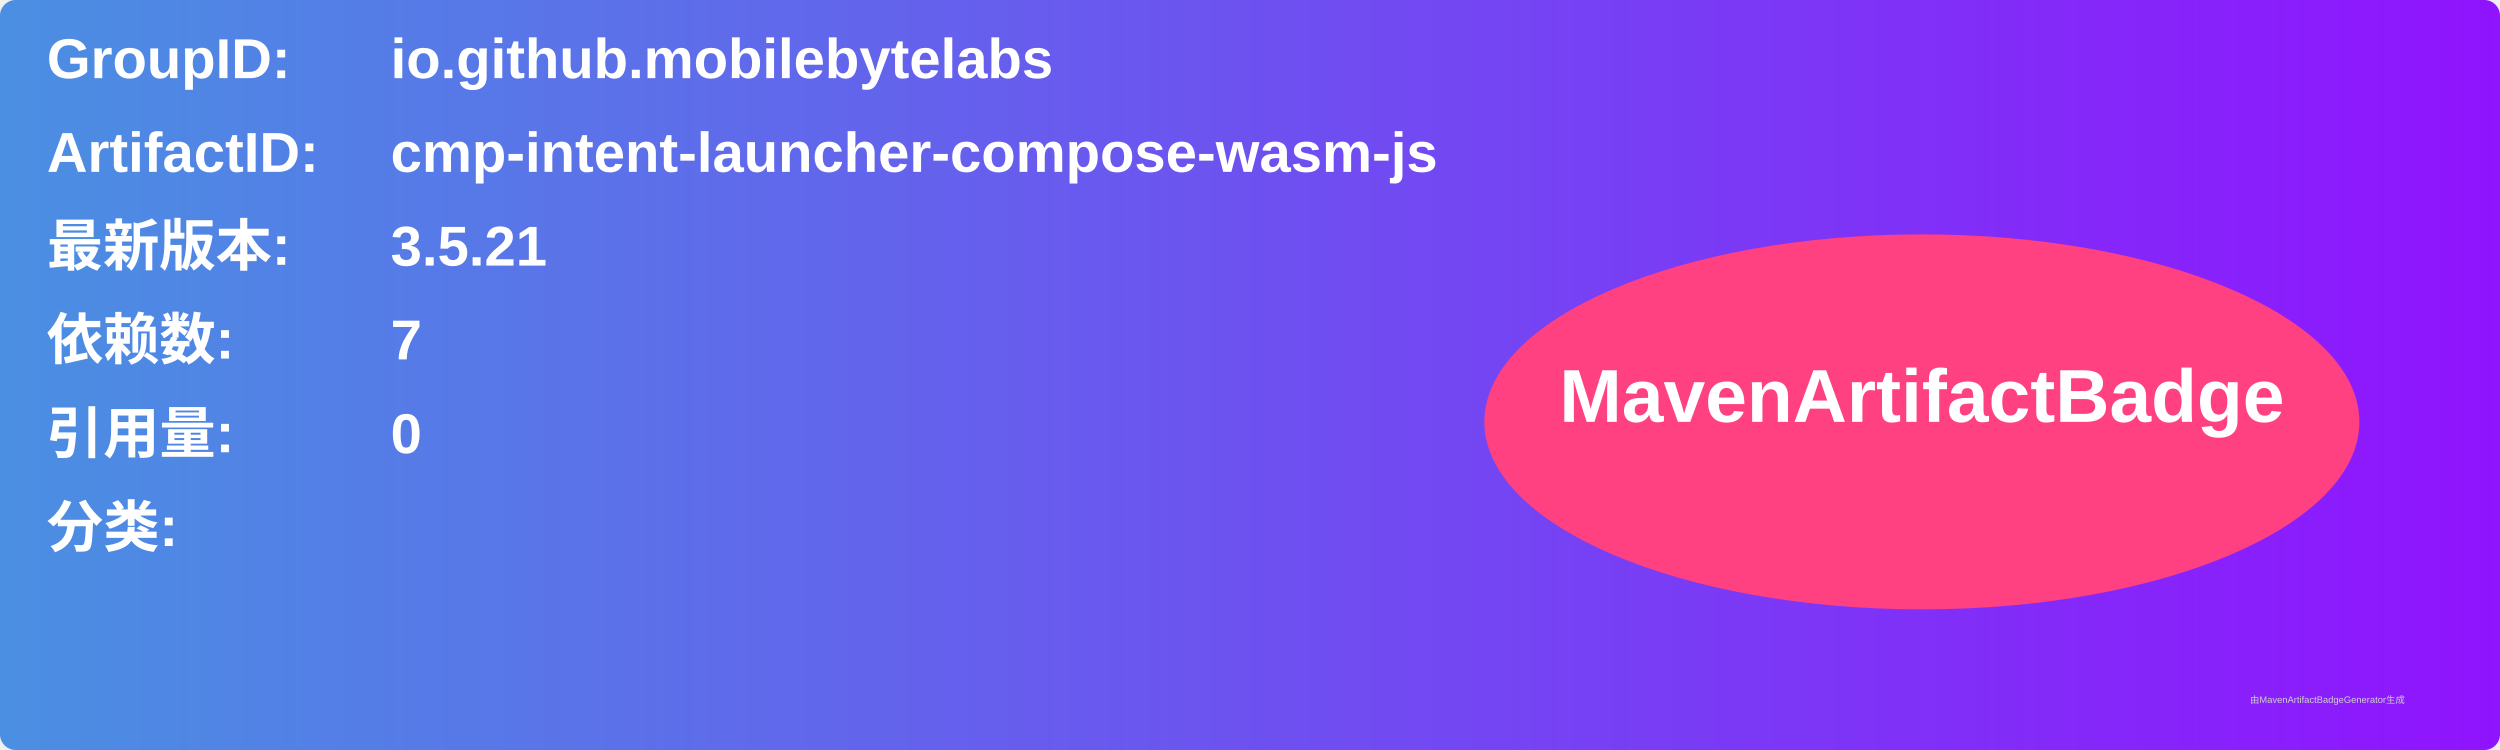
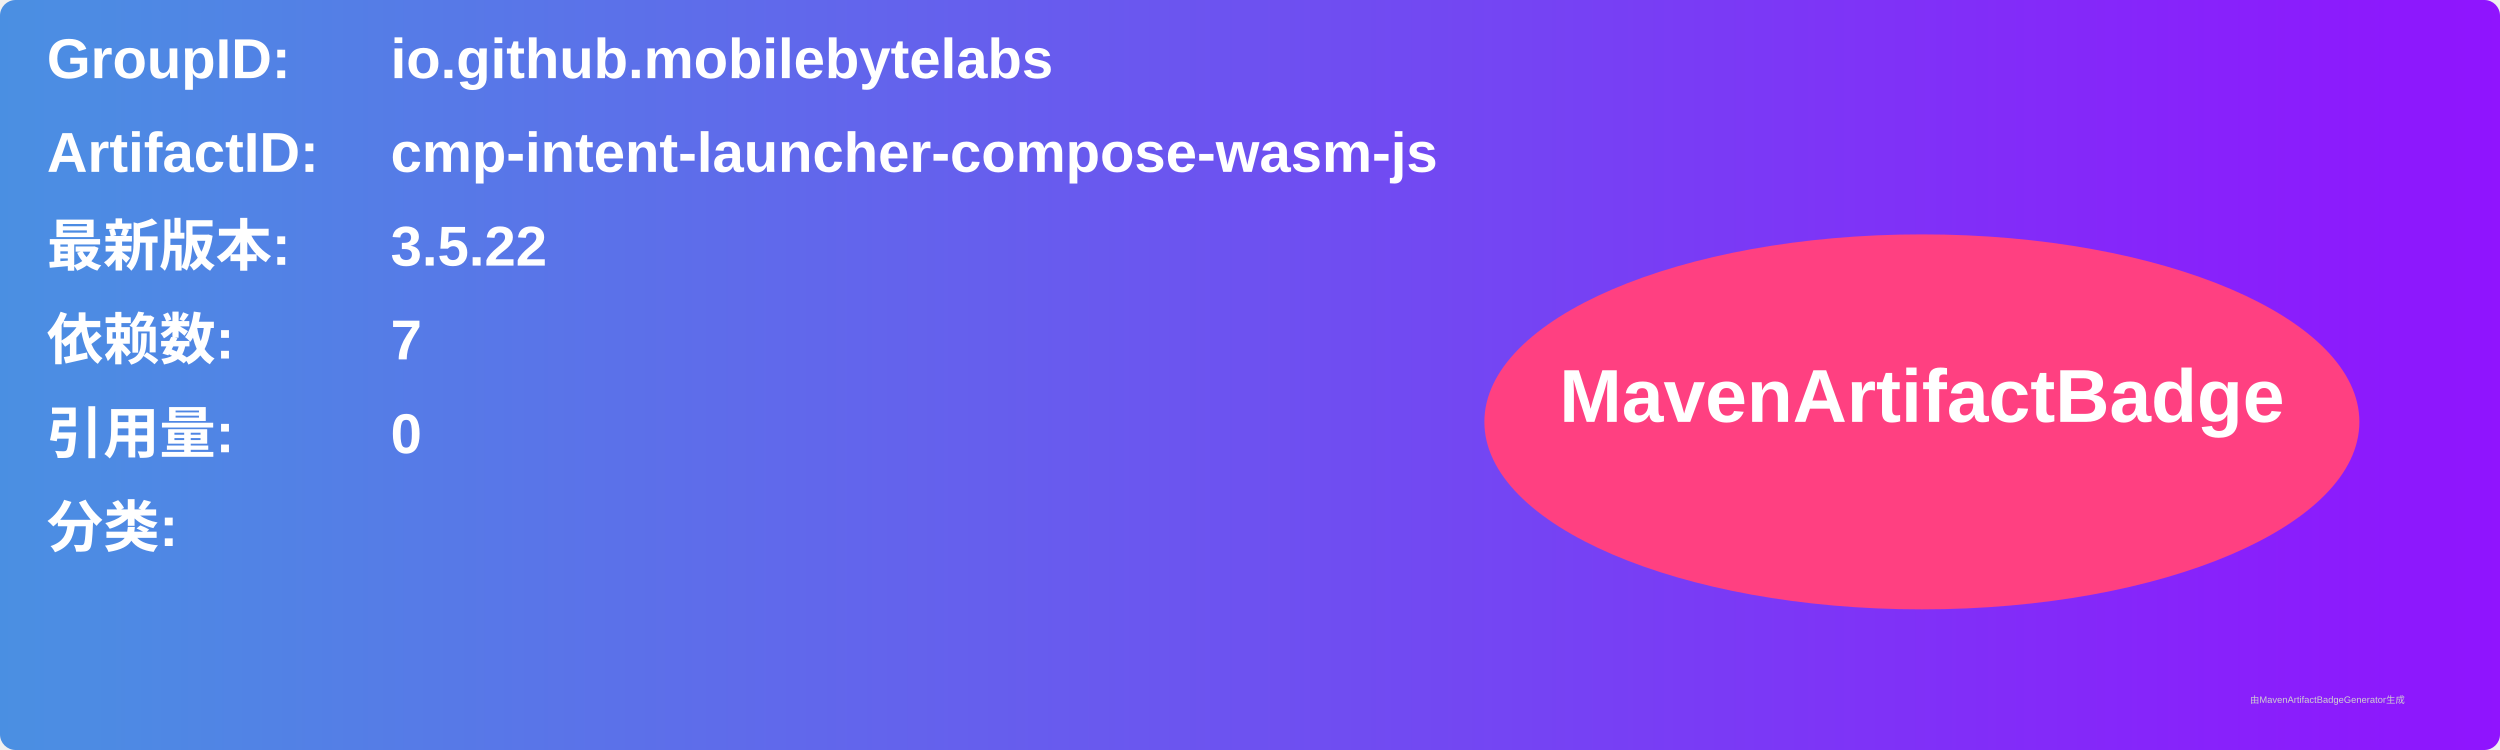
<svg xmlns="http://www.w3.org/2000/svg" width="800" height="240" viewBox="0 0 800 240">
  <linearGradient id="grad" x1="0%" y1="0%" x2="100%" y2="0%">
    <stop offset="0%" stop-color="#4a90e2" />
    <stop offset="100%" stop-color="#9013fe" />
  </linearGradient>
  <rect width="100%" height="100%" rx="5" ry="5" fill="url(#grad)" />
  <g transform="translate(15, 15)">
    <text x="0" y="10" font-family="Arial" font-size="18" fill="white" font-weight="bold" width="260">GroupID:</text>
    <text x="110" y="10" font-family="Arial" font-size="18" fill="white" font-weight="bold" width="460">io.github.mobilebytelabs</text>
    <text x="0" y="40" font-family="Arial" font-size="18" fill="white" font-weight="bold" width="260">ArtifactID:</text>
    <text x="110" y="40" font-family="Arial" font-size="18" fill="white" font-weight="bold" width="460">cmp-intent-launcher-compose-wasm-js</text>
    <text x="0" y="70" font-family="Arial" font-size="18" fill="white" font-weight="bold">最新版本:</text>
    <text x="110" y="70" font-family="Arial" font-size="18" fill="white" font-weight="bold">
-       <tspan font-weight="bold">3.5.21</tspan>
+       <tspan font-weight="bold">3.5.22</tspan>
    </text>
    <text x="0" y="100" font-family="Arial" font-size="18" fill="white" font-weight="bold">依赖数: </text>
    <text x="110" y="100" font-family="Arial" font-size="18" fill="white">
      <tspan font-weight="bold">7</tspan>
    </text>
    <text x="0" y="130" font-family="Arial" font-size="18" fill="white" font-weight="bold">引用量: </text>
    <text x="110" y="130" font-family="Arial" font-size="18" fill="white">
      <tspan font-weight="bold">0</tspan>
    </text>
    <text x="0" y="160" font-family="Arial" font-size="18" fill="white" font-weight="bold">分类:</text>
    <text x="10" y="190" font-family="Arial" font-size="10" fill="white">
      <tspan font-weight="bold" />
    </text>
    <ellipse cx="600" cy="120" rx="140" ry="60" fill="#ff4081" />
    <text x="600" y="120" text-anchor="middle" font-family="Arial" font-size="24" fill="white" font-weight="bold">MavenArtifactBadge</text>
  </g>
  <text x="720" y="225" font-family="Arial" font-size="3" fill="#d0d0d0">由MavenArtifactBadgeGenerator生成</text>
</svg>
